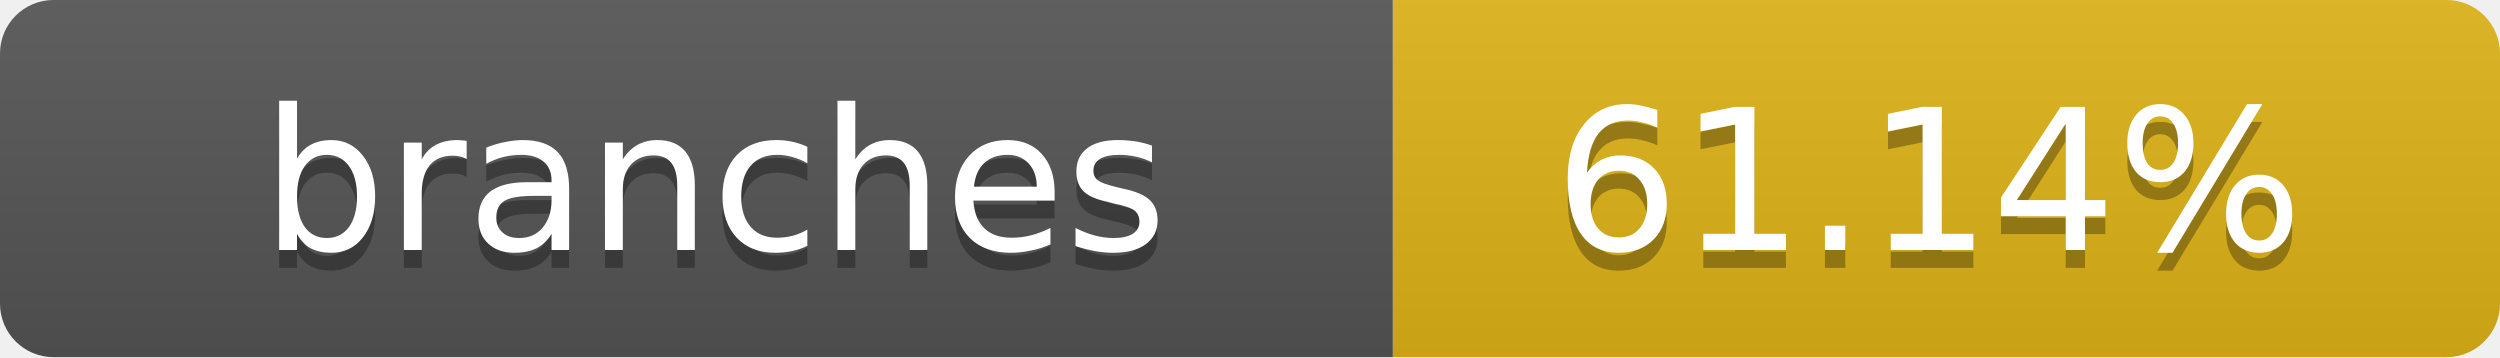
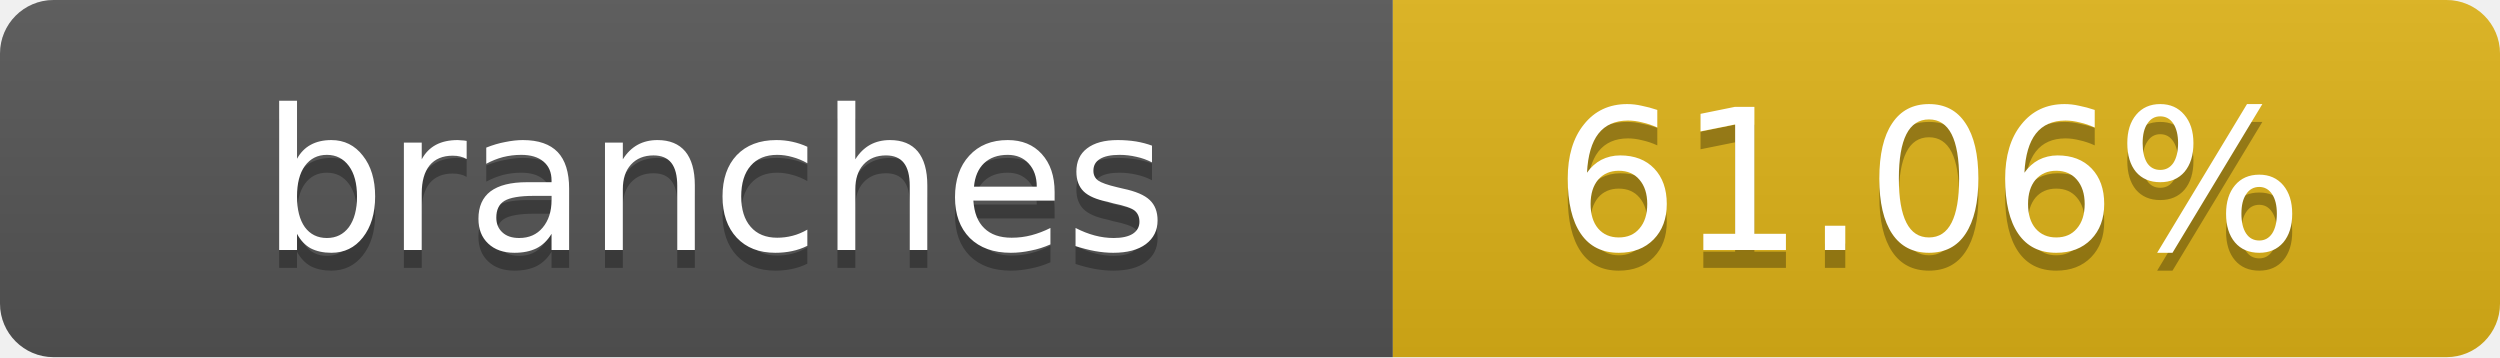
- <svg xmlns="http://www.w3.org/2000/svg" width="140" height="20" role="img" aria-label="branches: 61.14%">
+ <svg xmlns="http://www.w3.org/2000/svg" width="140" height="20" role="img" aria-label="branches: 61.06%">
  <linearGradient id="s" x2="0" y2="100%">
    <stop offset="0" stop-color="#bbb" stop-opacity=".1" />
    <stop offset="1" stop-opacity=".1" />
  </linearGradient>
  <clipPath id="r">
    <rect width="140" height="20" rx="3" fill="#fff" />
  </clipPath>
  <g clip-path="url(#r)">
    <rect width="78" height="20" fill="#555" />
    <rect x="78" width="62" height="20" fill="#dfb317" />
    <rect width="140" height="20" fill="url(#s)" />
  </g>
  <g fill="#fff" text-anchor="middle" font-family="Verdana,Geneva,DejaVu Sans,sans-serif" text-rendering="geometricPrecision" font-size="11">
    <text x="40" y="15" fill="#010101" fill-opacity=".3">branches</text>
    <text x="40" y="14">branches</text>
-     <text x="108" y="15" fill="#010101" fill-opacity=".3">61.14%</text>
-     <text x="108" y="14">61.14%</text>
+     <text x="108" y="15" fill="#010101" fill-opacity=".3">61.06%</text>
+     <text x="108" y="14">61.06%</text>
  </g>
</svg>
